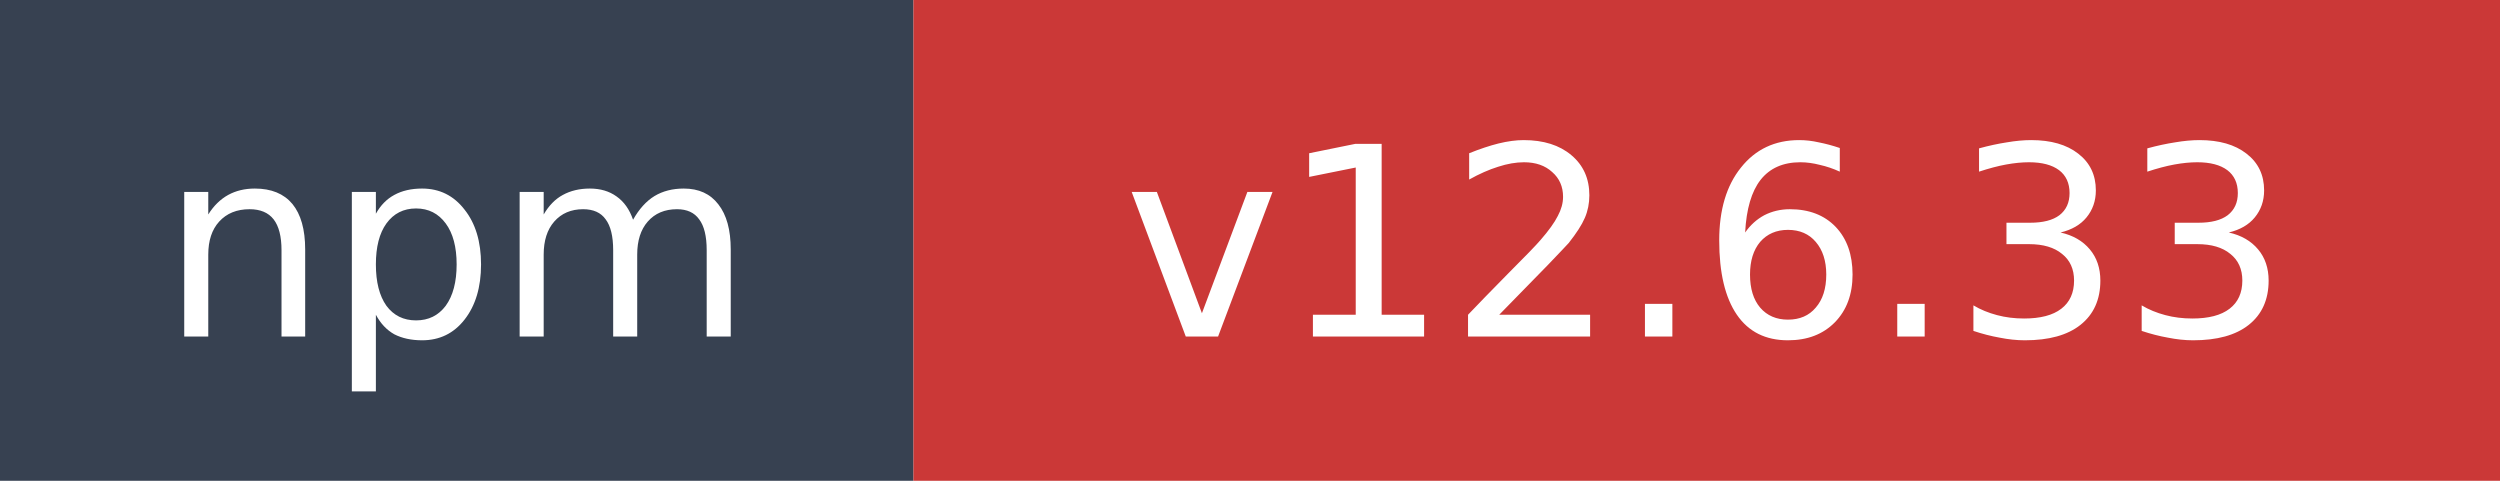
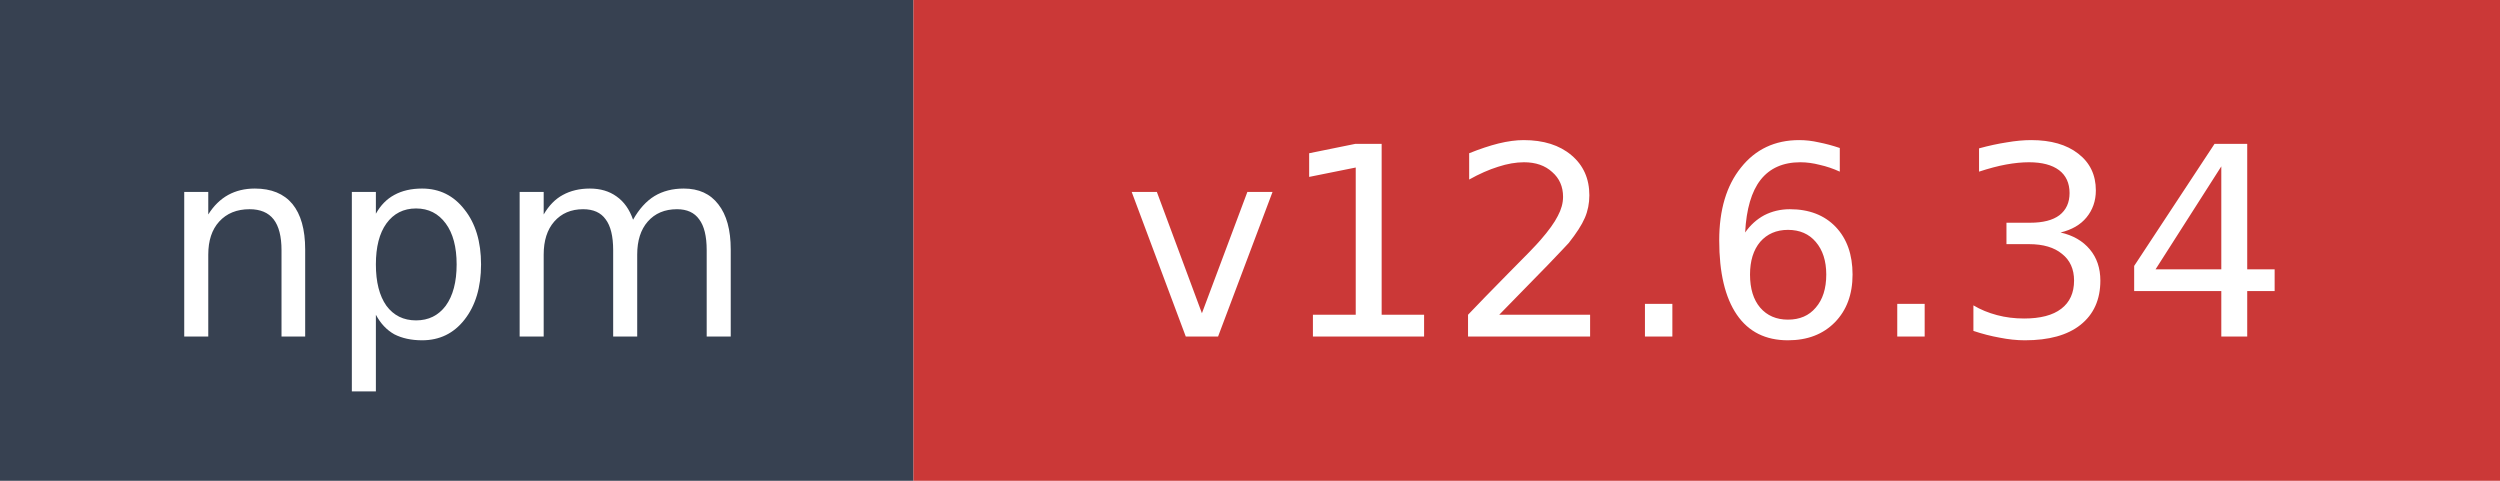
- <svg xmlns="http://www.w3.org/2000/svg" width="104" height="20" role="img" aria-label="npm: v12.6.33">
+ <svg xmlns="http://www.w3.org/2000/svg" width="104" height="20" role="img" aria-label="npm: v12.6.34">
  <rect width="38" height="20" fill="#374151" />
  <rect x="38" width="66" height="20" fill="#cb3837" />
  <text x="19" y="14" fill="#ffffff" font-family="Verdana,Geneva,DejaVu Sans,sans-serif" font-size="11" text-anchor="middle">npm</text>
-   <text x="71" y="14" fill="#ffffff" font-family="Verdana,Geneva,DejaVu Sans,sans-serif" font-size="11" text-anchor="middle">v12.6.33</text>
+   <text x="71" y="14" fill="#ffffff" font-family="Verdana,Geneva,DejaVu Sans,sans-serif" font-size="11" text-anchor="middle">v12.6.34</text>
</svg>
